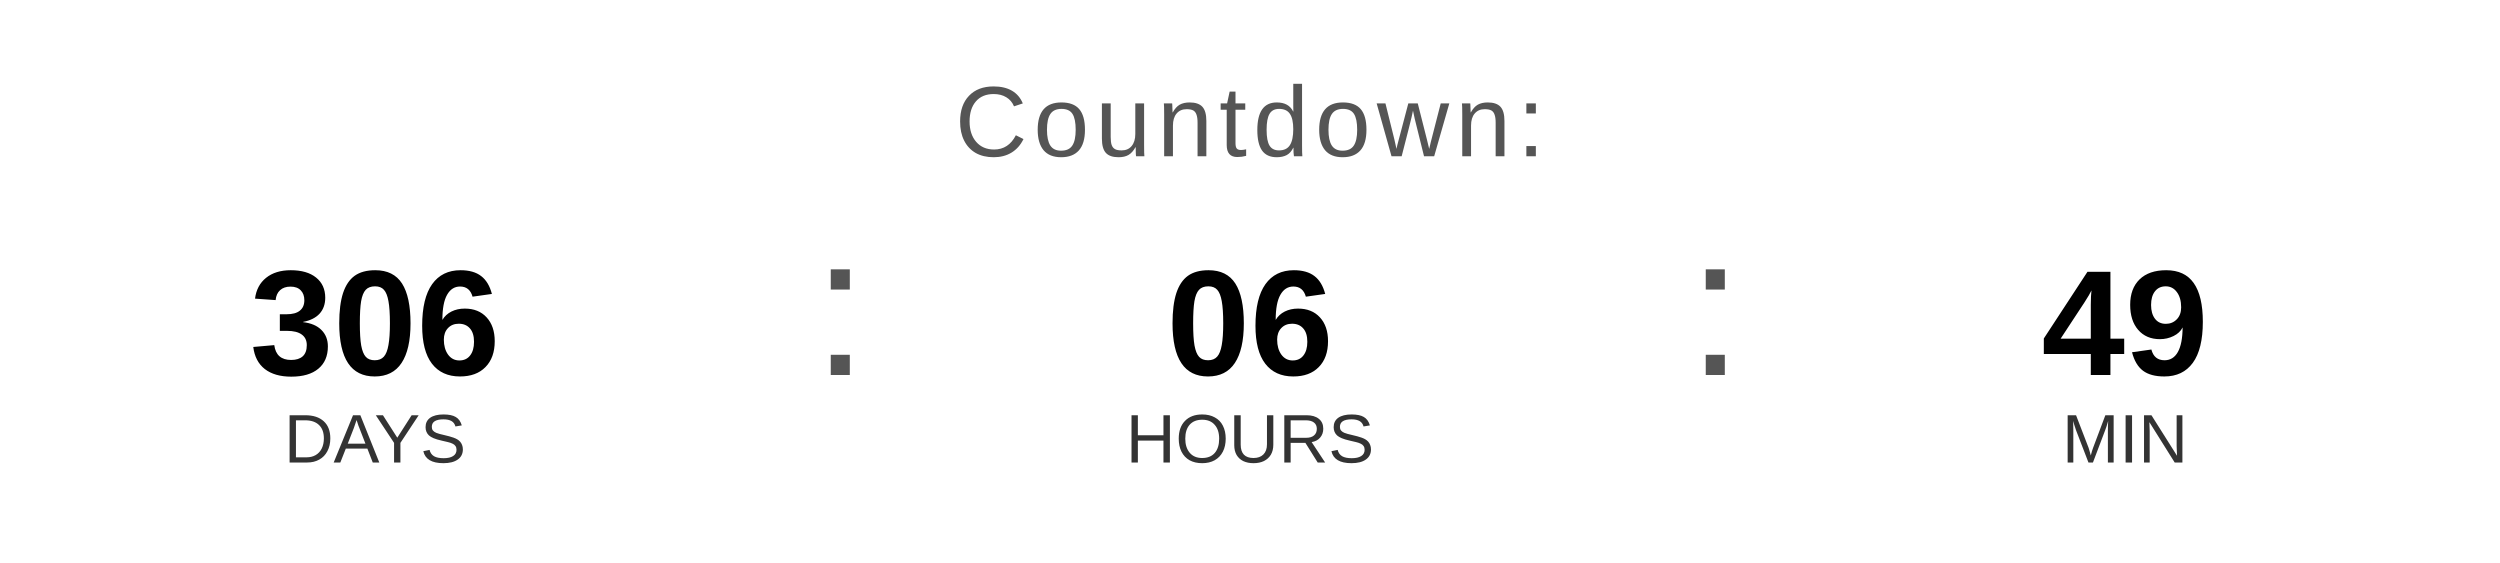
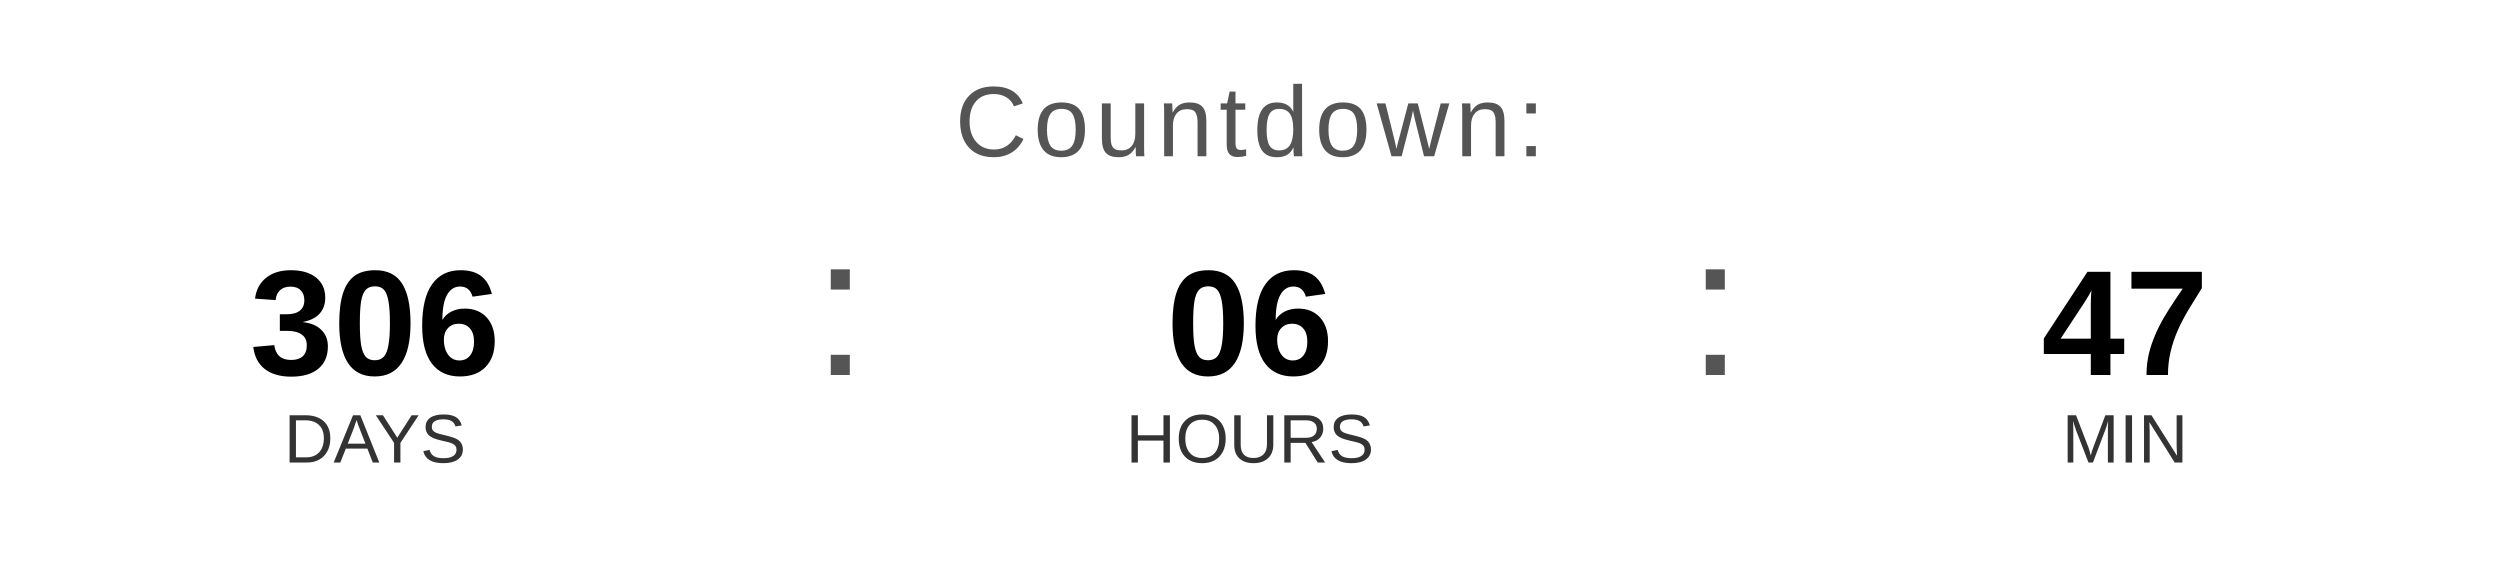
<svg xmlns="http://www.w3.org/2000/svg" width="400" height="90" viewBox="0 0 400 90">
  <text x="200" y="25" font-family="Arial, Helvetica, sans-serif" font-size="16" fill="#555555" text-anchor="middle" letter-spacing="1">
    Countdown:
  </text>
  <text x="60" y="60" font-family="Arial, Helvetica, sans-serif" font-size="24" font-weight="bold" fill="#000000" text-anchor="middle">306</text>
  <text x="60" y="74" font-family="Arial, Helvetica, sans-serif" font-size="11" fill="#333333" text-anchor="middle">DAYS</text>
  <text x="130" y="60" font-family="Arial, sans-serif" font-size="32" fill="#555555">:</text>
  <text x="200" y="60" font-family="Arial, Helvetica, sans-serif" font-size="24" font-weight="bold" fill="#000000" text-anchor="middle">06</text>
  <text x="200" y="74" font-family="Arial, Helvetica, sans-serif" font-size="11" fill="#333333" text-anchor="middle">HOURS</text>
  <text x="270" y="60" font-family="Arial, sans-serif" font-size="32" fill="#555555">:</text>
-   <text x="340" y="60" font-family="Arial, Helvetica, sans-serif" font-size="24" font-weight="bold" fill="#000000" text-anchor="middle">49</text>
+   <text x="340" y="60" font-family="Arial, Helvetica, sans-serif" font-size="24" font-weight="bold" fill="#000000" text-anchor="middle">47</text>
  <text x="340" y="74" font-family="Arial, Helvetica, sans-serif" font-size="11" fill="#333333" text-anchor="middle">MIN</text>
</svg>
